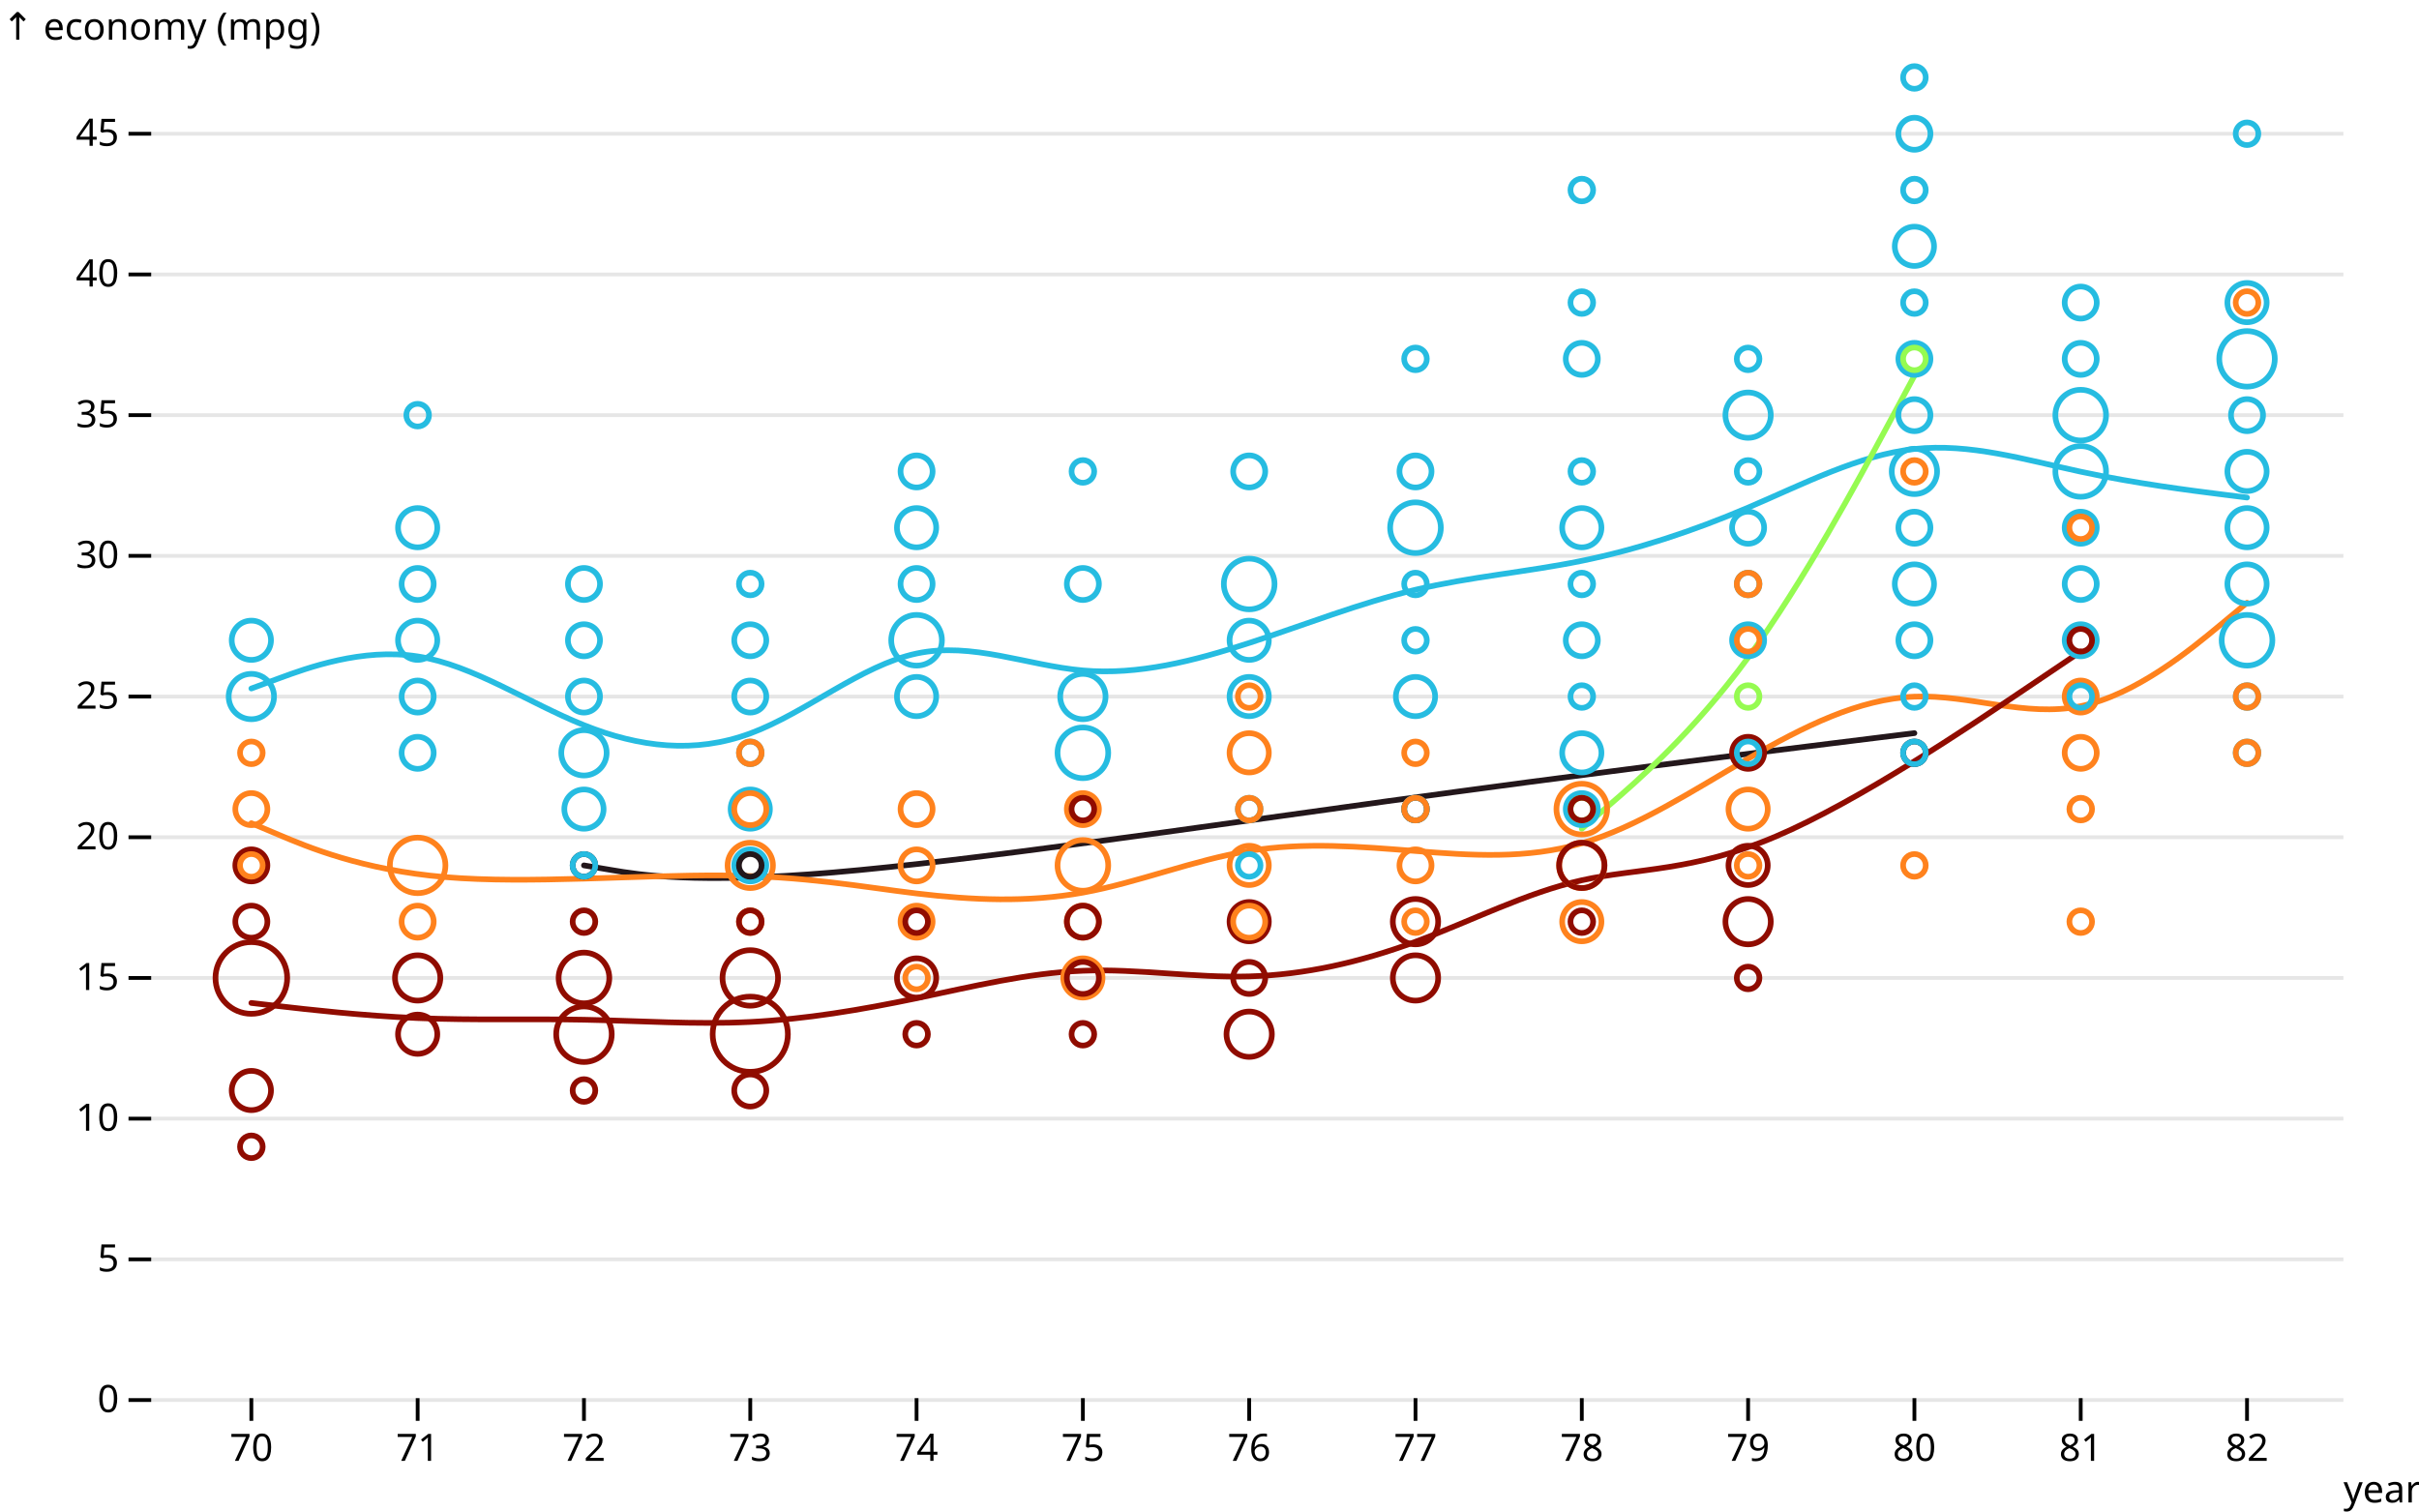
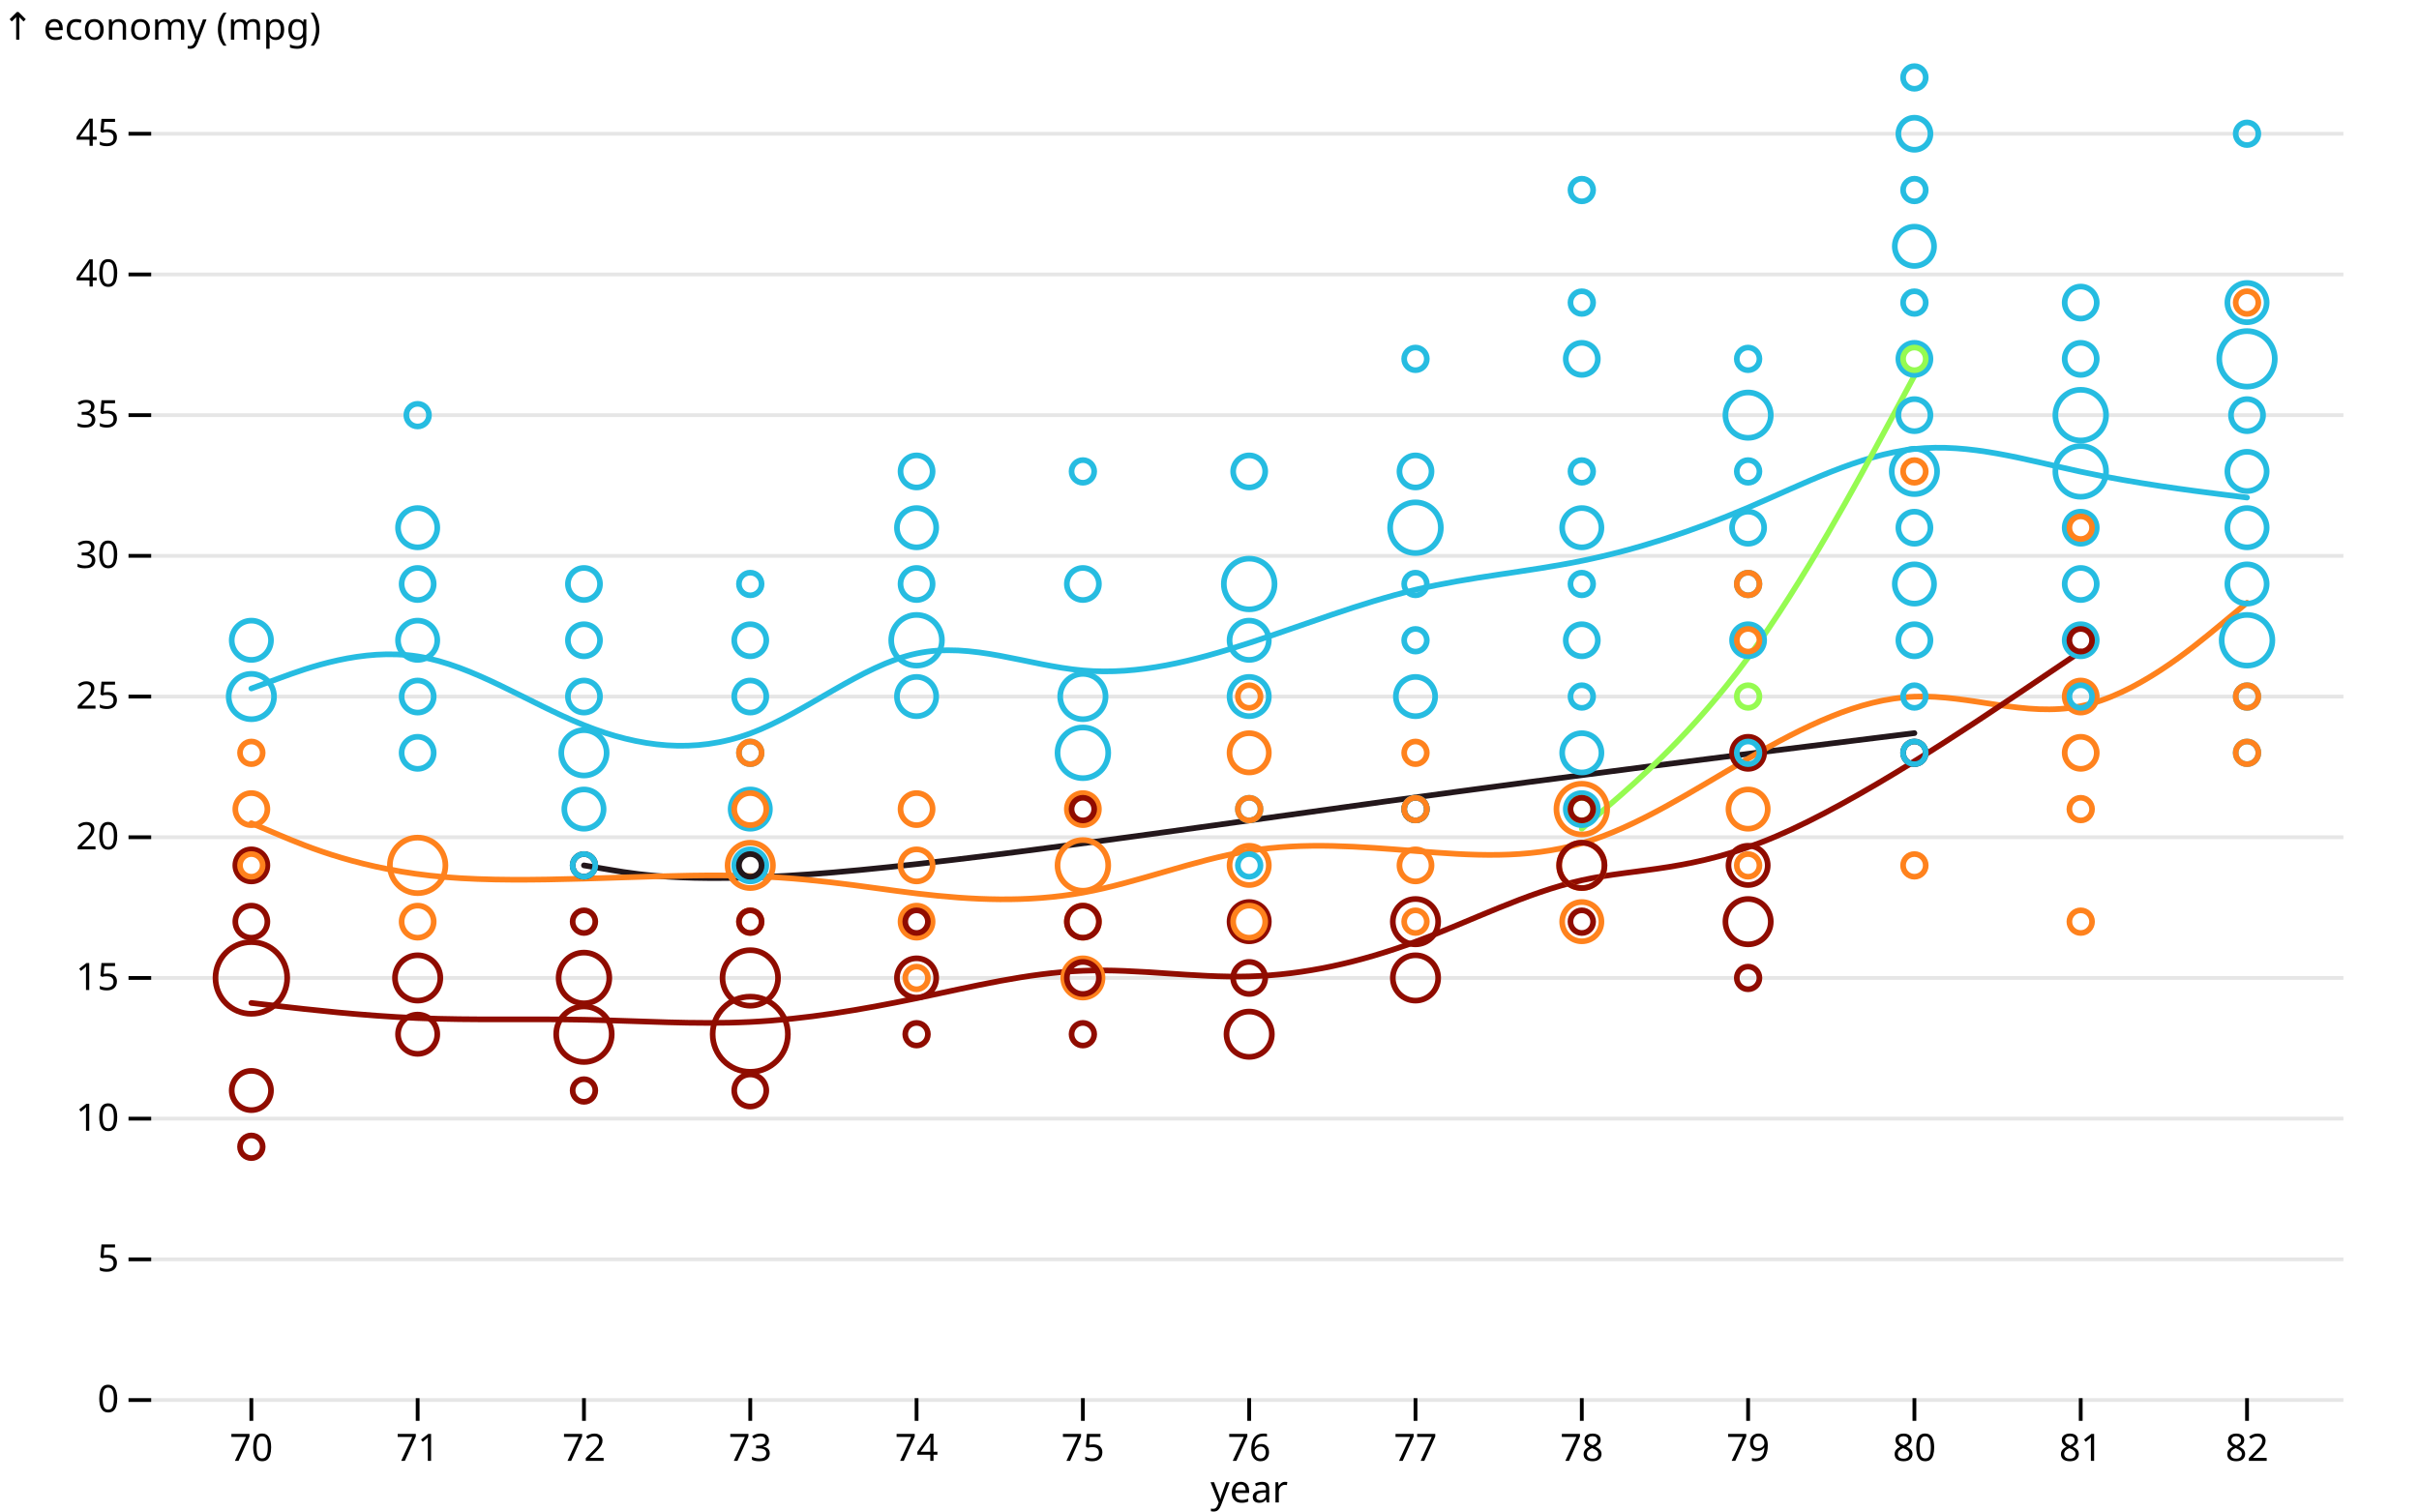
<svg xmlns="http://www.w3.org/2000/svg" class="plot" fill="currentColor" font-family="system-ui, sans-serif" font-size="10" text-anchor="middle" width="640" height="400" viewBox="0 0 640 400">
  <style>
    .plot {
      display: block;
      background: white;
      height: auto;
      height: intrinsic;
      max-width: 100%;
    }

    .plot text,
    .plot tspan {
      white-space: pre;
    }
  </style>
  <g aria-label="y-grid" stroke="currentColor" stroke-opacity="0.1" transform="translate(0,0.5)">
    <line x1="40" x2="620" y1="370" y2="370" />
    <line x1="40" x2="620" y1="332.766" y2="332.766" />
    <line x1="40" x2="620" y1="295.532" y2="295.532" />
    <line x1="40" x2="620" y1="258.298" y2="258.298" />
    <line x1="40" x2="620" y1="221.064" y2="221.064" />
    <line x1="40" x2="620" y1="183.83" y2="183.83" />
    <line x1="40" x2="620" y1="146.596" y2="146.596" />
    <line x1="40" x2="620" y1="109.362" y2="109.362" />
    <line x1="40" x2="620" y1="72.128" y2="72.128" />
    <line x1="40" x2="620" y1="34.894" y2="34.894" />
  </g>
  <g aria-label="y-axis tick" fill="none" stroke="currentColor" transform="translate(0,0.5)">
    <path transform="translate(40,370)" d="M0,0L-6,0" />
    <path transform="translate(40,332.766)" d="M0,0L-6,0" />
    <path transform="translate(40,295.5319)" d="M0,0L-6,0" />
    <path transform="translate(40,258.2979)" d="M0,0L-6,0" />
    <path transform="translate(40,221.0638)" d="M0,0L-6,0" />
    <path transform="translate(40,183.8298)" d="M0,0L-6,0" />
    <path transform="translate(40,146.5957)" d="M0,0L-6,0" />
    <path transform="translate(40,109.3617)" d="M0,0L-6,0" />
    <path transform="translate(40,72.12766)" d="M0,0L-6,0" />
    <path transform="translate(40,34.89362)" d="M0,0L-6,0" />
  </g>
  <g aria-label="y-axis tick label" text-anchor="end" font-variant="tabular-nums" transform="translate(-8.5,0.5)">
    <text y="0.32em" transform="translate(40,370)">0</text>
    <text y="0.32em" transform="translate(40,332.766)">5</text>
    <text y="0.32em" transform="translate(40,295.5319)">10</text>
    <text y="0.32em" transform="translate(40,258.2979)">15</text>
    <text y="0.32em" transform="translate(40,221.0638)">20</text>
    <text y="0.32em" transform="translate(40,183.8298)">25</text>
    <text y="0.32em" transform="translate(40,146.5957)">30</text>
    <text y="0.32em" transform="translate(40,109.3617)">35</text>
    <text y="0.32em" transform="translate(40,72.12766)">40</text>
    <text y="0.32em" transform="translate(40,34.89362)">45</text>
  </g>
  <g aria-label="y-axis label" text-anchor="start" transform="translate(-39.5,-9.5)">
    <text transform="translate(40,20)">↑ economy (mpg)</text>
  </g>
  <g aria-label="x-axis tick" fill="none" stroke="currentColor" transform="translate(0.5,0)">
    <path transform="translate(66,370)" d="M0,0L0,6" />
    <path transform="translate(110,370)" d="M0,0L0,6" />
    <path transform="translate(154,370)" d="M0,0L0,6" />
    <path transform="translate(198,370)" d="M0,0L0,6" />
    <path transform="translate(242,370)" d="M0,0L0,6" />
    <path transform="translate(286,370)" d="M0,0L0,6" />
    <path transform="translate(330,370)" d="M0,0L0,6" />
    <path transform="translate(374,370)" d="M0,0L0,6" />
    <path transform="translate(418,370)" d="M0,0L0,6" />
    <path transform="translate(462,370)" d="M0,0L0,6" />
    <path transform="translate(506,370)" d="M0,0L0,6" />
    <path transform="translate(550,370)" d="M0,0L0,6" />
    <path transform="translate(594,370)" d="M0,0L0,6" />
  </g>
  <g aria-label="x-axis tick label" transform="translate(0.5,9.5)">
    <text y="0.71em" transform="translate(66,370)">70</text>
    <text y="0.71em" transform="translate(110,370)">71</text>
    <text y="0.71em" transform="translate(154,370)">72</text>
    <text y="0.71em" transform="translate(198,370)">73</text>
    <text y="0.71em" transform="translate(242,370)">74</text>
    <text y="0.71em" transform="translate(286,370)">75</text>
    <text y="0.71em" transform="translate(330,370)">76</text>
    <text y="0.71em" transform="translate(374,370)">77</text>
    <text y="0.71em" transform="translate(418,370)">78</text>
    <text y="0.71em" transform="translate(462,370)">79</text>
    <text y="0.71em" transform="translate(506,370)">80</text>
    <text y="0.71em" transform="translate(550,370)">81</text>
    <text y="0.71em" transform="translate(594,370)">82</text>
  </g>
-   <g aria-label="x-axis label" text-anchor="end" transform="translate(20.5,20.5)">
-     <text y="0.71em" transform="translate(620,370)">year</text>
+   <g aria-label="x-axis label" transform="translate(0.5,20.5)">
+     <text y="0.71em" transform="translate(330,370)">year</text>
  </g>
  <g aria-label="line" fill="none" stroke-width="1.5" stroke-linejoin="round" stroke-linecap="round" transform="translate(0.5,0.5)">
    <path stroke="rgb(35, 23, 27)" d="M154,228.511L161.333,229.752C168.667,230.993,183.333,233.475,220,230.372C256.667,227.27,315.333,218.582,366.667,211.507C418,204.433,462,198.972,484,196.241L506,193.511" />
    <path stroke="rgb(38, 188, 225)" d="M66,181.702L73.333,179.002C80.667,176.301,95.333,170.9,110,173.205C124.667,175.51,139.333,185.521,154,191.397C168.667,197.273,183.333,199.014,198,193.588C212.667,188.162,227.333,175.571,242,172.44C256.667,169.309,271.333,175.638,286,176.921C300.667,178.203,315.333,174.439,330,169.651C344.667,164.864,359.333,159.054,374,155.567C388.667,152.08,403.333,150.915,418,147.914C432.667,144.913,447.333,140.076,462,133.826C476.667,127.577,491.333,119.914,506,118.314C520.667,116.713,535.333,121.176,550,124.329C564.667,127.482,579.333,129.326,586.667,130.248L594,131.17" />
    <path stroke="rgb(149, 251, 81)" d="M418,218.83L425.333,212.5C432.667,206.17,447.333,193.511,462,173.528C476.667,153.546,491.333,126.241,498.667,112.589L506,98.936" />
    <path stroke="rgb(255, 130, 29)" d="M66,217.34L73.333,220.443C80.667,223.546,95.333,229.752,117.333,231.613C139.333,233.475,168.667,230.993,190.667,231.17C212.667,231.348,227.333,234.184,242,235.943C256.667,237.701,271.333,238.381,286,235.721C300.667,233.061,315.333,227.063,330,224.684C344.667,222.305,359.333,223.546,374,224.704C388.667,225.863,403.333,226.939,418,222.657C432.667,218.375,447.333,208.735,462,200.254C476.667,191.773,491.333,184.45,506,183.856C520.667,183.262,535.333,189.397,550,186.377C564.667,183.357,579.333,171.182,586.667,165.095L594,159.007" />
    <path stroke="rgb(144, 12, 0)" d="M66,264.917L73.333,265.764C80.667,266.612,95.333,268.306,110,268.921C124.667,269.536,139.333,269.073,154,269.356C168.667,269.64,183.333,270.671,198,269.945C212.667,269.22,227.333,266.738,242,263.676C256.667,260.615,271.333,256.974,286,256.395C300.667,255.816,315.333,258.298,330,257.884C344.667,257.47,359.333,254.161,374,248.72C388.667,243.28,403.333,235.709,418,232.445C432.667,229.181,447.333,230.223,469.333,220.853C491.333,211.482,520.667,191.699,535.333,181.807L550,171.915" />
  </g>
  <g aria-label="dot" fill="none" stroke-width="1.5" transform="translate(0.5,0.5)">
    <circle cx="198" cy="273.191" r="9.95" stroke="rgb(144, 12, 0)" />
    <circle cx="66" cy="258.298" r="9.487" stroke="rgb(144, 12, 0)" />
    <circle cx="594" cy="94.468" r="7.348" stroke="rgb(38, 188, 225)" />
    <circle cx="110" cy="228.511" r="7.348" stroke="rgb(255, 130, 29)" />
    <circle cx="154" cy="273.191" r="7.348" stroke="rgb(144, 12, 0)" />
    <circle cx="198" cy="258.298" r="7.348" stroke="rgb(144, 12, 0)" />
    <circle cx="242" cy="168.936" r="6.708" stroke="rgb(38, 188, 225)" />
    <circle cx="286" cy="198.723" r="6.708" stroke="rgb(38, 188, 225)" />
    <circle cx="330" cy="154.043" r="6.708" stroke="rgb(38, 188, 225)" />
    <circle cx="374" cy="139.149" r="6.708" stroke="rgb(38, 188, 225)" />
    <circle cx="550" cy="124.255" r="6.708" stroke="rgb(38, 188, 225)" />
    <circle cx="550" cy="109.362" r="6.708" stroke="rgb(38, 188, 225)" />
    <circle cx="594" cy="168.936" r="6.708" stroke="rgb(38, 188, 225)" />
    <circle cx="286" cy="228.511" r="6.708" stroke="rgb(255, 130, 29)" />
    <circle cx="418" cy="213.617" r="6.708" stroke="rgb(255, 130, 29)" />
    <circle cx="154" cy="258.298" r="6.708" stroke="rgb(144, 12, 0)" />
    <circle cx="66" cy="183.83" r="6" stroke="rgb(38, 188, 225)" />
    <circle cx="154" cy="198.723" r="6" stroke="rgb(38, 188, 225)" />
    <circle cx="286" cy="183.83" r="6" stroke="rgb(38, 188, 225)" />
    <circle cx="462" cy="109.362" r="6" stroke="rgb(38, 188, 225)" />
    <circle cx="506" cy="124.255" r="6" stroke="rgb(38, 188, 225)" />
    <circle cx="198" cy="228.511" r="6" stroke="rgb(255, 130, 29)" />
    <circle cx="418" cy="228.511" r="6" stroke="rgb(255, 130, 29)" />
    <circle cx="110" cy="258.298" r="6" stroke="rgb(144, 12, 0)" />
    <circle cx="330" cy="273.191" r="6" stroke="rgb(144, 12, 0)" />
    <circle cx="374" cy="258.298" r="6" stroke="rgb(144, 12, 0)" />
    <circle cx="374" cy="243.404" r="6" stroke="rgb(144, 12, 0)" />
    <circle cx="418" cy="228.511" r="6" stroke="rgb(144, 12, 0)" />
    <circle cx="462" cy="243.404" r="6" stroke="rgb(144, 12, 0)" />
    <circle cx="66" cy="168.936" r="5.196" stroke="rgb(38, 188, 225)" />
    <circle cx="110" cy="168.936" r="5.196" stroke="rgb(38, 188, 225)" />
    <circle cx="110" cy="139.149" r="5.196" stroke="rgb(38, 188, 225)" />
    <circle cx="154" cy="213.617" r="5.196" stroke="rgb(38, 188, 225)" />
    <circle cx="198" cy="213.617" r="5.196" stroke="rgb(38, 188, 225)" />
    <circle cx="242" cy="183.83" r="5.196" stroke="rgb(38, 188, 225)" />
    <circle cx="242" cy="139.149" r="5.196" stroke="rgb(38, 188, 225)" />
    <circle cx="330" cy="183.83" r="5.196" stroke="rgb(38, 188, 225)" />
    <circle cx="330" cy="168.936" r="5.196" stroke="rgb(38, 188, 225)" />
    <circle cx="374" cy="183.83" r="5.196" stroke="rgb(38, 188, 225)" />
    <circle cx="418" cy="198.723" r="5.196" stroke="rgb(38, 188, 225)" />
    <circle cx="418" cy="139.149" r="5.196" stroke="rgb(38, 188, 225)" />
    <circle cx="506" cy="154.043" r="5.196" stroke="rgb(38, 188, 225)" />
    <circle cx="506" cy="64.681" r="5.196" stroke="rgb(38, 188, 225)" />
    <circle cx="594" cy="154.043" r="5.196" stroke="rgb(38, 188, 225)" />
    <circle cx="594" cy="139.149" r="5.196" stroke="rgb(38, 188, 225)" />
    <circle cx="594" cy="124.255" r="5.196" stroke="rgb(38, 188, 225)" />
    <circle cx="594" cy="79.574" r="5.196" stroke="rgb(38, 188, 225)" />
    <circle cx="286" cy="258.298" r="5.196" stroke="rgb(255, 130, 29)" />
    <circle cx="330" cy="228.511" r="5.196" stroke="rgb(255, 130, 29)" />
    <circle cx="330" cy="198.723" r="5.196" stroke="rgb(255, 130, 29)" />
    <circle cx="418" cy="243.404" r="5.196" stroke="rgb(255, 130, 29)" />
    <circle cx="462" cy="213.617" r="5.196" stroke="rgb(255, 130, 29)" />
    <circle cx="66" cy="288.085" r="5.196" stroke="rgb(144, 12, 0)" />
    <circle cx="110" cy="273.191" r="5.196" stroke="rgb(144, 12, 0)" />
    <circle cx="242" cy="258.298" r="5.196" stroke="rgb(144, 12, 0)" />
    <circle cx="330" cy="243.404" r="5.196" stroke="rgb(144, 12, 0)" />
    <circle cx="462" cy="228.511" r="5.196" stroke="rgb(144, 12, 0)" />
    <circle cx="110" cy="198.723" r="4.243" stroke="rgb(38, 188, 225)" />
    <circle cx="110" cy="183.83" r="4.243" stroke="rgb(38, 188, 225)" />
    <circle cx="110" cy="154.043" r="4.243" stroke="rgb(38, 188, 225)" />
    <circle cx="154" cy="183.83" r="4.243" stroke="rgb(38, 188, 225)" />
    <circle cx="154" cy="168.936" r="4.243" stroke="rgb(38, 188, 225)" />
    <circle cx="154" cy="154.043" r="4.243" stroke="rgb(38, 188, 225)" />
    <circle cx="198" cy="228.511" r="4.243" stroke="rgb(38, 188, 225)" />
    <circle cx="198" cy="183.83" r="4.243" stroke="rgb(38, 188, 225)" />
    <circle cx="198" cy="168.936" r="4.243" stroke="rgb(38, 188, 225)" />
    <circle cx="242" cy="154.043" r="4.243" stroke="rgb(38, 188, 225)" />
    <circle cx="242" cy="124.255" r="4.243" stroke="rgb(38, 188, 225)" />
    <circle cx="286" cy="154.043" r="4.243" stroke="rgb(38, 188, 225)" />
    <circle cx="330" cy="124.255" r="4.243" stroke="rgb(38, 188, 225)" />
    <circle cx="374" cy="124.255" r="4.243" stroke="rgb(38, 188, 225)" />
    <circle cx="418" cy="213.617" r="4.243" stroke="rgb(38, 188, 225)" />
    <circle cx="418" cy="168.936" r="4.243" stroke="rgb(38, 188, 225)" />
    <circle cx="418" cy="94.468" r="4.243" stroke="rgb(38, 188, 225)" />
    <circle cx="462" cy="168.936" r="4.243" stroke="rgb(38, 188, 225)" />
    <circle cx="462" cy="139.149" r="4.243" stroke="rgb(38, 188, 225)" />
    <circle cx="506" cy="168.936" r="4.243" stroke="rgb(38, 188, 225)" />
    <circle cx="506" cy="139.149" r="4.243" stroke="rgb(38, 188, 225)" />
    <circle cx="506" cy="109.362" r="4.243" stroke="rgb(38, 188, 225)" />
    <circle cx="506" cy="94.468" r="4.243" stroke="rgb(38, 188, 225)" />
    <circle cx="506" cy="34.894" r="4.243" stroke="rgb(38, 188, 225)" />
    <circle cx="550" cy="168.936" r="4.243" stroke="rgb(38, 188, 225)" />
    <circle cx="550" cy="154.043" r="4.243" stroke="rgb(38, 188, 225)" />
    <circle cx="550" cy="139.149" r="4.243" stroke="rgb(38, 188, 225)" />
    <circle cx="550" cy="94.468" r="4.243" stroke="rgb(38, 188, 225)" />
    <circle cx="550" cy="79.574" r="4.243" stroke="rgb(38, 188, 225)" />
    <circle cx="594" cy="109.362" r="4.243" stroke="rgb(38, 188, 225)" />
    <circle cx="66" cy="213.617" r="4.243" stroke="rgb(255, 130, 29)" />
    <circle cx="110" cy="243.404" r="4.243" stroke="rgb(255, 130, 29)" />
    <circle cx="198" cy="213.617" r="4.243" stroke="rgb(255, 130, 29)" />
    <circle cx="242" cy="243.404" r="4.243" stroke="rgb(255, 130, 29)" />
    <circle cx="242" cy="228.511" r="4.243" stroke="rgb(255, 130, 29)" />
    <circle cx="242" cy="213.617" r="4.243" stroke="rgb(255, 130, 29)" />
    <circle cx="286" cy="243.404" r="4.243" stroke="rgb(255, 130, 29)" />
    <circle cx="286" cy="213.617" r="4.243" stroke="rgb(255, 130, 29)" />
    <circle cx="330" cy="243.404" r="4.243" stroke="rgb(255, 130, 29)" />
    <circle cx="374" cy="228.511" r="4.243" stroke="rgb(255, 130, 29)" />
    <circle cx="550" cy="198.723" r="4.243" stroke="rgb(255, 130, 29)" />
    <circle cx="550" cy="183.83" r="4.243" stroke="rgb(255, 130, 29)" />
    <circle cx="66" cy="243.404" r="4.243" stroke="rgb(144, 12, 0)" />
    <circle cx="66" cy="228.511" r="4.243" stroke="rgb(144, 12, 0)" />
    <circle cx="198" cy="288.085" r="4.243" stroke="rgb(144, 12, 0)" />
    <circle cx="286" cy="258.298" r="4.243" stroke="rgb(144, 12, 0)" />
    <circle cx="286" cy="243.404" r="4.243" stroke="rgb(144, 12, 0)" />
    <circle cx="330" cy="258.298" r="4.243" stroke="rgb(144, 12, 0)" />
    <circle cx="462" cy="198.723" r="4.243" stroke="rgb(144, 12, 0)" />
    <circle cx="154" cy="228.511" r="3" stroke="rgb(35, 23, 27)" />
    <circle cx="198" cy="228.511" r="3" stroke="rgb(35, 23, 27)" />
    <circle cx="374" cy="213.617" r="3" stroke="rgb(35, 23, 27)" />
    <circle cx="506" cy="198.723" r="3" stroke="rgb(35, 23, 27)" />
    <circle cx="110" cy="109.362" r="3" stroke="rgb(38, 188, 225)" />
    <circle cx="154" cy="228.511" r="3" stroke="rgb(38, 188, 225)" />
    <circle cx="198" cy="198.723" r="3" stroke="rgb(38, 188, 225)" />
    <circle cx="198" cy="154.043" r="3" stroke="rgb(38, 188, 225)" />
    <circle cx="286" cy="124.255" r="3" stroke="rgb(38, 188, 225)" />
    <circle cx="330" cy="228.511" r="3" stroke="rgb(38, 188, 225)" />
    <circle cx="330" cy="213.617" r="3" stroke="rgb(38, 188, 225)" />
    <circle cx="374" cy="213.617" r="3" stroke="rgb(38, 188, 225)" />
    <circle cx="374" cy="168.936" r="3" stroke="rgb(38, 188, 225)" />
    <circle cx="374" cy="154.043" r="3" stroke="rgb(38, 188, 225)" />
    <circle cx="374" cy="94.468" r="3" stroke="rgb(38, 188, 225)" />
    <circle cx="418" cy="183.83" r="3" stroke="rgb(38, 188, 225)" />
    <circle cx="418" cy="154.043" r="3" stroke="rgb(38, 188, 225)" />
    <circle cx="418" cy="124.255" r="3" stroke="rgb(38, 188, 225)" />
    <circle cx="418" cy="79.574" r="3" stroke="rgb(38, 188, 225)" />
    <circle cx="418" cy="49.787" r="3" stroke="rgb(38, 188, 225)" />
    <circle cx="462" cy="198.723" r="3" stroke="rgb(38, 188, 225)" />
    <circle cx="462" cy="154.043" r="3" stroke="rgb(38, 188, 225)" />
    <circle cx="462" cy="124.255" r="3" stroke="rgb(38, 188, 225)" />
    <circle cx="462" cy="94.468" r="3" stroke="rgb(38, 188, 225)" />
    <circle cx="506" cy="198.723" r="3" stroke="rgb(38, 188, 225)" />
    <circle cx="506" cy="183.83" r="3" stroke="rgb(38, 188, 225)" />
    <circle cx="506" cy="79.574" r="3" stroke="rgb(38, 188, 225)" />
    <circle cx="506" cy="49.787" r="3" stroke="rgb(38, 188, 225)" />
    <circle cx="506" cy="20" r="3" stroke="rgb(38, 188, 225)" />
    <circle cx="550" cy="183.83" r="3" stroke="rgb(38, 188, 225)" />
    <circle cx="594" cy="198.723" r="3" stroke="rgb(38, 188, 225)" />
    <circle cx="594" cy="183.83" r="3" stroke="rgb(38, 188, 225)" />
    <circle cx="594" cy="34.894" r="3" stroke="rgb(38, 188, 225)" />
    <circle cx="418" cy="213.617" r="3" stroke="rgb(149, 251, 81)" />
    <circle cx="462" cy="183.83" r="3" stroke="rgb(149, 251, 81)" />
    <circle cx="506" cy="94.468" r="3" stroke="rgb(149, 251, 81)" />
    <circle cx="66" cy="228.511" r="3" stroke="rgb(255, 130, 29)" />
    <circle cx="66" cy="198.723" r="3" stroke="rgb(255, 130, 29)" />
    <circle cx="198" cy="243.404" r="3" stroke="rgb(255, 130, 29)" />
    <circle cx="198" cy="198.723" r="3" stroke="rgb(255, 130, 29)" />
    <circle cx="242" cy="258.298" r="3" stroke="rgb(255, 130, 29)" />
    <circle cx="330" cy="213.617" r="3" stroke="rgb(255, 130, 29)" />
    <circle cx="330" cy="183.83" r="3" stroke="rgb(255, 130, 29)" />
    <circle cx="374" cy="243.404" r="3" stroke="rgb(255, 130, 29)" />
    <circle cx="374" cy="213.617" r="3" stroke="rgb(255, 130, 29)" />
    <circle cx="374" cy="198.723" r="3" stroke="rgb(255, 130, 29)" />
    <circle cx="462" cy="228.511" r="3" stroke="rgb(255, 130, 29)" />
    <circle cx="462" cy="168.936" r="3" stroke="rgb(255, 130, 29)" />
    <circle cx="462" cy="154.043" r="3" stroke="rgb(255, 130, 29)" />
    <circle cx="506" cy="228.511" r="3" stroke="rgb(255, 130, 29)" />
    <circle cx="506" cy="124.255" r="3" stroke="rgb(255, 130, 29)" />
    <circle cx="550" cy="243.404" r="3" stroke="rgb(255, 130, 29)" />
    <circle cx="550" cy="213.617" r="3" stroke="rgb(255, 130, 29)" />
    <circle cx="550" cy="139.149" r="3" stroke="rgb(255, 130, 29)" />
    <circle cx="594" cy="198.723" r="3" stroke="rgb(255, 130, 29)" />
    <circle cx="594" cy="183.83" r="3" stroke="rgb(255, 130, 29)" />
    <circle cx="594" cy="79.574" r="3" stroke="rgb(255, 130, 29)" />
    <circle cx="66" cy="302.979" r="3" stroke="rgb(144, 12, 0)" />
    <circle cx="154" cy="288.085" r="3" stroke="rgb(144, 12, 0)" />
    <circle cx="154" cy="243.404" r="3" stroke="rgb(144, 12, 0)" />
    <circle cx="198" cy="243.404" r="3" stroke="rgb(144, 12, 0)" />
    <circle cx="242" cy="273.191" r="3" stroke="rgb(144, 12, 0)" />
    <circle cx="242" cy="243.404" r="3" stroke="rgb(144, 12, 0)" />
    <circle cx="286" cy="273.191" r="3" stroke="rgb(144, 12, 0)" />
    <circle cx="286" cy="213.617" r="3" stroke="rgb(144, 12, 0)" />
    <circle cx="418" cy="243.404" r="3" stroke="rgb(144, 12, 0)" />
    <circle cx="418" cy="213.617" r="3" stroke="rgb(144, 12, 0)" />
    <circle cx="462" cy="258.298" r="3" stroke="rgb(144, 12, 0)" />
    <circle cx="550" cy="168.936" r="3" stroke="rgb(144, 12, 0)" />
  </g>
</svg>
